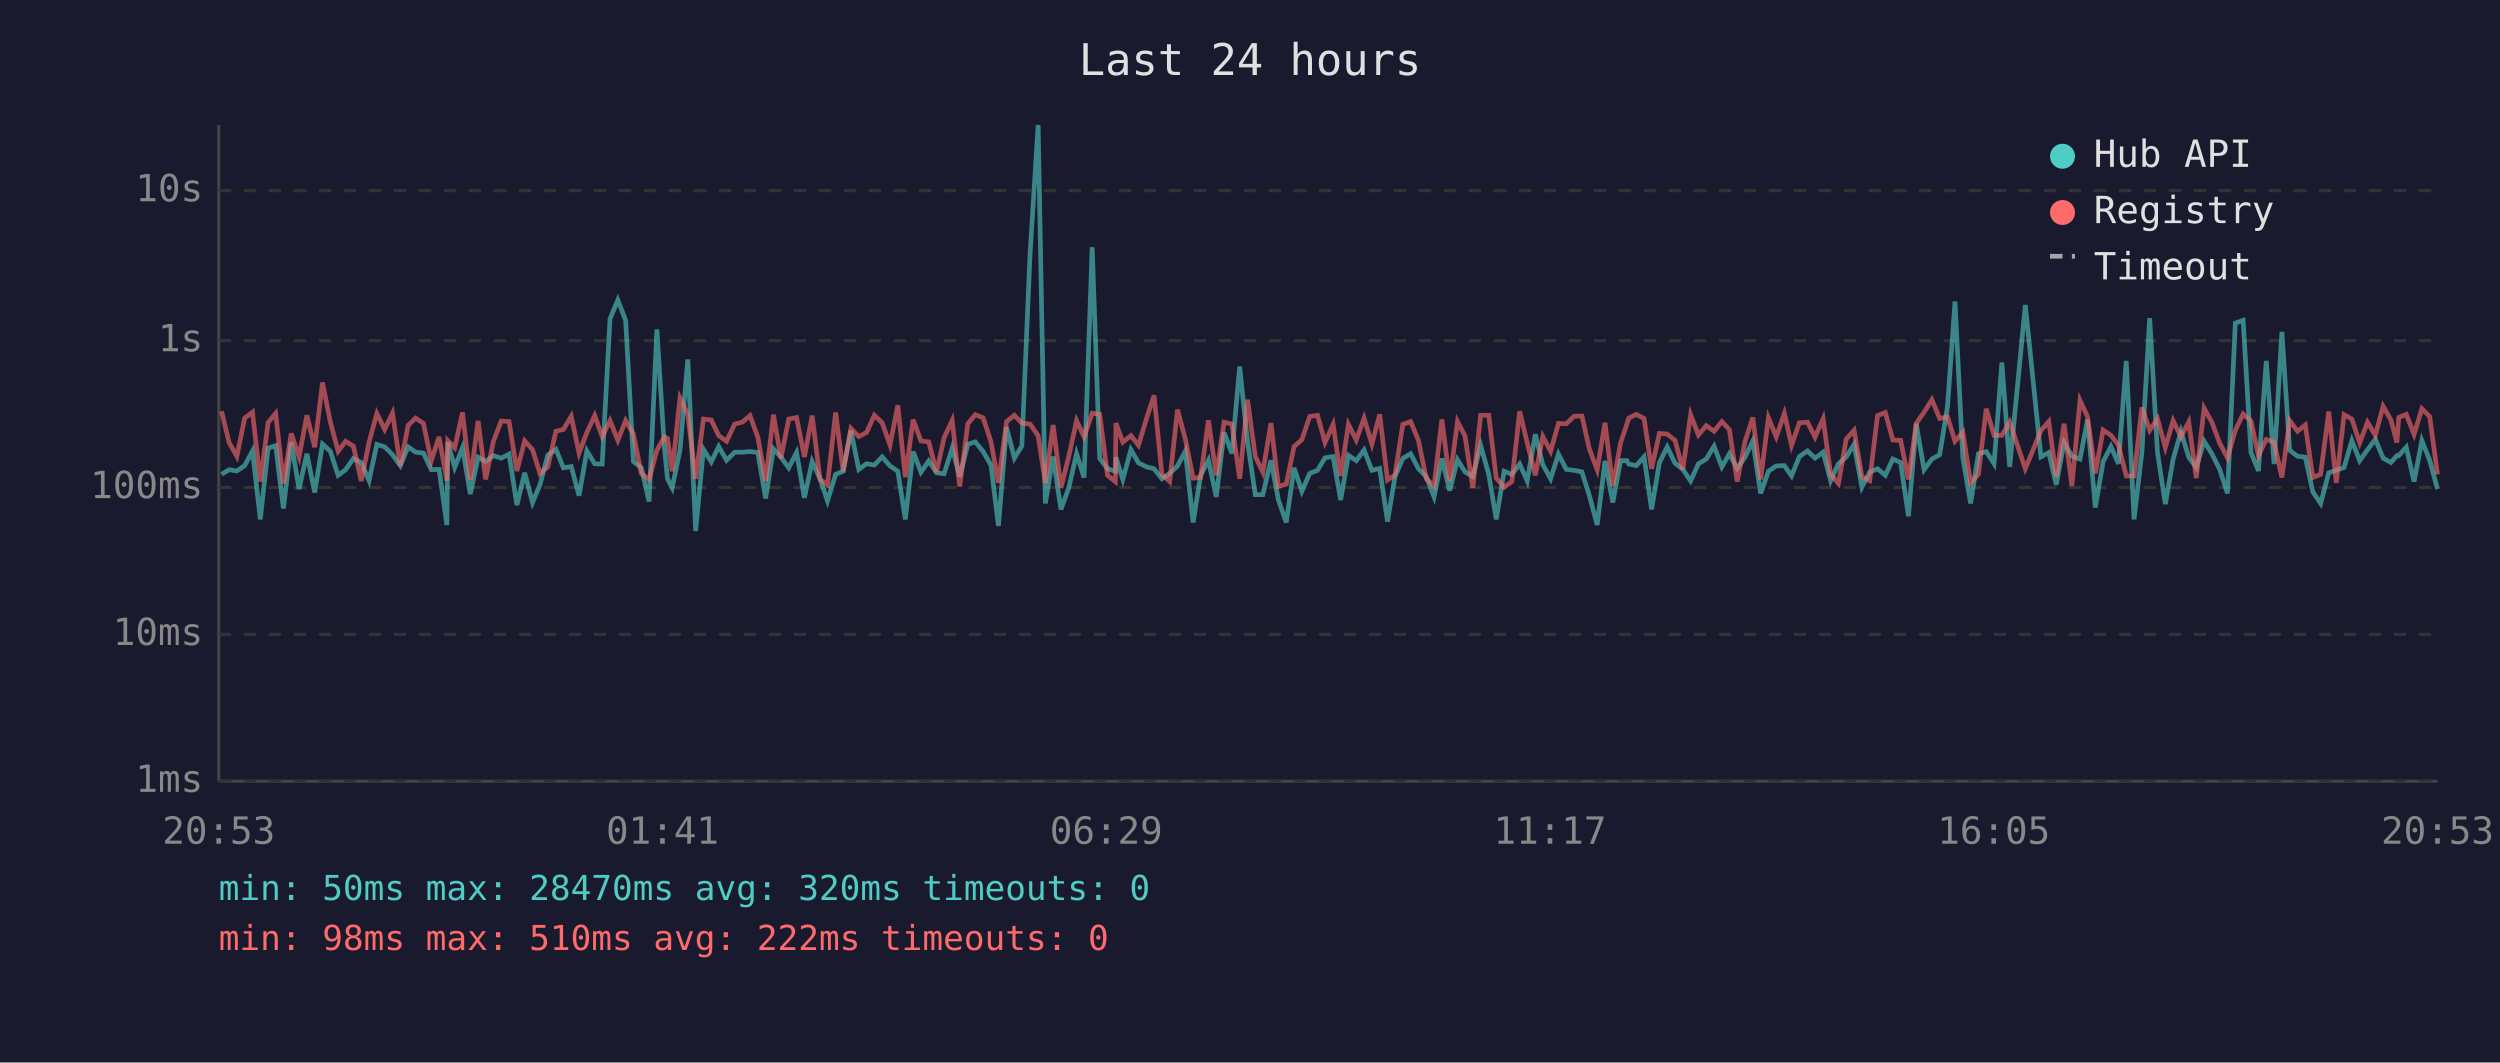
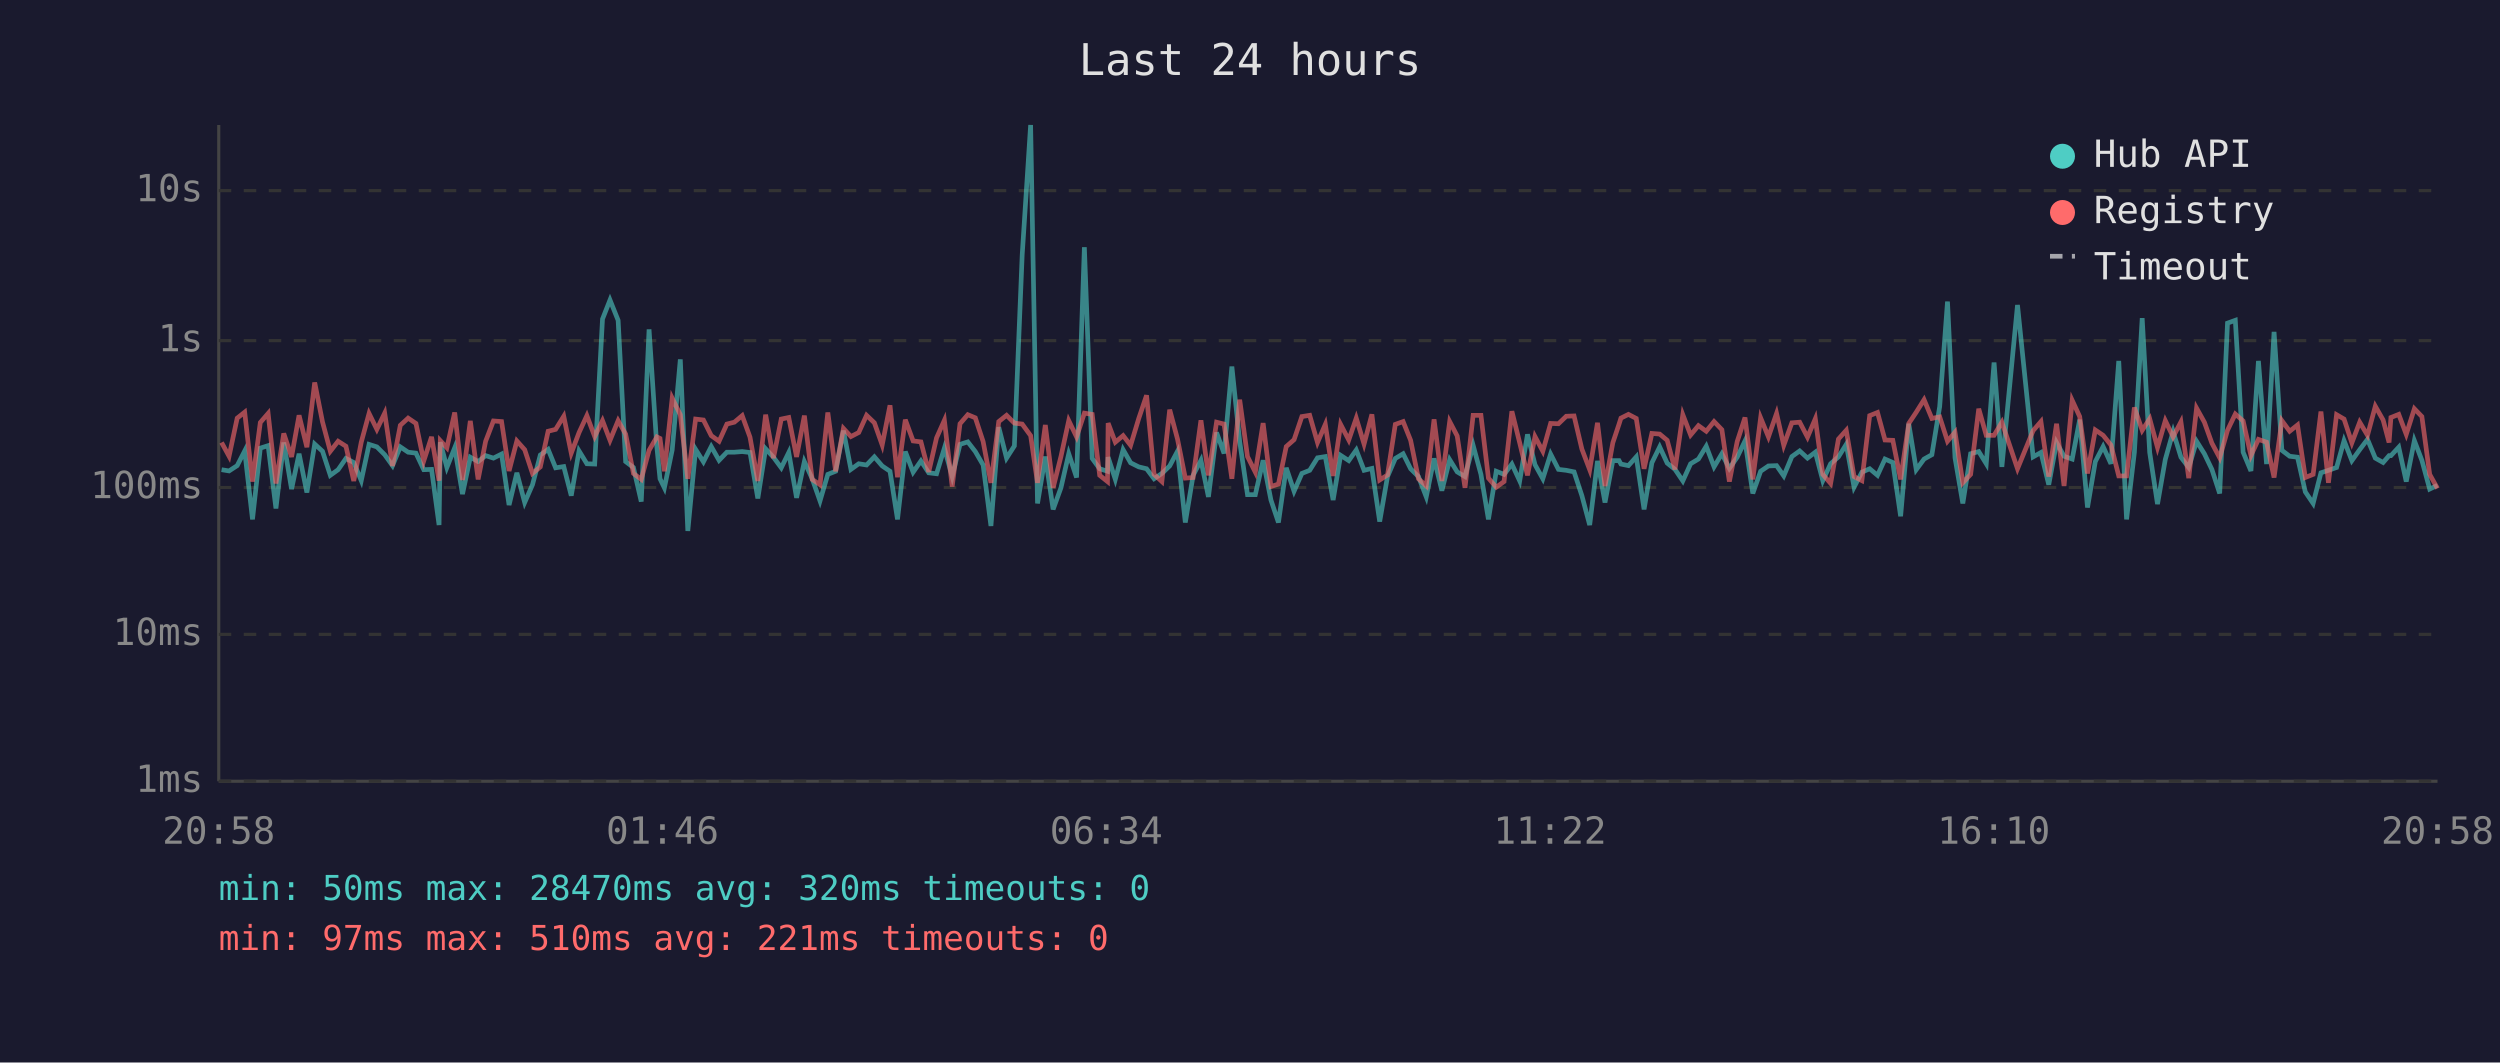
<svg xmlns="http://www.w3.org/2000/svg" viewBox="0 0 800 340" font-family="monospace" font-size="12">
  <rect width="800" height="340" fill="#1a1a2e" />
  <text x="400" y="24" fill="#e0e0e0" font-size="14" text-anchor="middle">Last 24 hours</text>
  <line x1="70" y1="40" x2="70" y2="250" stroke="#444" stroke-width="1" />
  <line x1="70" y1="250" x2="780" y2="250" stroke="#444" stroke-width="1" />
  <line x1="70" y1="250" x2="780" y2="250" stroke="#333" stroke-width="1" stroke-dasharray="4" />
  <text x="65" y="250" fill="#888" text-anchor="end" dominant-baseline="middle">1ms</text>
  <line x1="70" y1="203" x2="780" y2="203" stroke="#333" stroke-width="1" stroke-dasharray="4" />
  <text x="65" y="203" fill="#888" text-anchor="end" dominant-baseline="middle">10ms</text>
  <line x1="70" y1="156" x2="780" y2="156" stroke="#333" stroke-width="1" stroke-dasharray="4" />
  <text x="65" y="156" fill="#888" text-anchor="end" dominant-baseline="middle">100ms</text>
  <line x1="70" y1="109" x2="780" y2="109" stroke="#333" stroke-width="1" stroke-dasharray="4" />
  <text x="65" y="109" fill="#888" text-anchor="end" dominant-baseline="middle">1s</text>
  <line x1="70" y1="61" x2="780" y2="61" stroke="#333" stroke-width="1" stroke-dasharray="4" />
  <text x="65" y="61" fill="#888" text-anchor="end" dominant-baseline="middle">10s</text>
-   <text x="70" y="270" fill="#888" text-anchor="middle">20:53</text>
-   <text x="212" y="270" fill="#888" text-anchor="middle">01:41</text>
-   <text x="354" y="270" fill="#888" text-anchor="middle">06:29</text>
-   <text x="496" y="270" fill="#888" text-anchor="middle">11:17</text>
-   <text x="638" y="270" fill="#888" text-anchor="middle">16:05</text>
-   <text x="780" y="270" fill="#888" text-anchor="middle">20:53</text>
-   <polyline points="70.9,151.8 73.3,150.3 75.8,150.7 78.3,149.0 80.8,144.3 83.3,166.2 85.8,143.4 88.2,142.6 90.7,162.7 93.2,141.6 95.7,156.5 98.2,145.2 100.7,157.6 103.2,142.1 105.7,144.4 108.2,152.1 110.6,150.3 113.1,146.7 115.6,148.0 118.1,153.8 120.6,142.2 123.1,143.0 125.6,145.5 128.1,149.0 130.6,143.0 133.0,144.7 135.5,145.0 138.0,150.3 140.5,150.2 143.0,168.0 143.3,141.5 145.5,149.6 148.0,143.3 150.5,158.1 153.0,146.3 155.4,147.7 157.9,145.8 160.4,146.6 162.9,145.3 165.4,161.6 167.9,151.3 170.4,160.8 172.8,155.1 175.3,145.6 177.9,143.8 180.3,149.7 182.8,149.3 185.3,158.6 187.8,144.3 190.3,148.4 192.7,148.5 195.2,102.1 197.7,96.0 200.2,102.5 202.7,147.7 205.2,149.6 207.7,160.5 210.2,105.4 212.6,143.1 213.6,153.2 215.1,156.1 217.6,144.0 220.1,115.0 222.6,169.9 225.1,143.8 227.6,147.8 230.0,142.9 232.5,147.3 235.1,144.7 237.5,144.7 240.0,144.5 242.5,144.8 245.0,159.5 247.5,143.6 249.9,146.3 252.4,149.7 254.9,144.8 257.4,159.3 259.9,147.7 262.4,153.2 264.8,160.3 267.4,151.8 269.8,150.8 272.3,137.8 274.8,150.2 277.3,148.4 279.8,148.8 282.3,146.2 284.8,149.1 287.3,150.8 289.7,166.2 292.2,144.5 294.7,151.1 297.2,147.5 299.7,151.3 302.1,151.6 304.7,143.4 307.1,152.5 309.7,142.2 312.1,141.4 314.6,144.5 317.1,148.8 319.5,168.3 322.1,136.7 324.6,146.6 327.0,142.7 329.6,81.6 332.2,40.0 334.5,161.1 337.0,146.1 339.5,163.0 342.0,156.1 344.5,145.2 346.9,152.8 349.5,79.1 351.9,146.7 354.4,150.0 356.9,150.8 357.1,146.3 359.3,153.4 361.9,143.9 364.3,148.1 366.9,149.4 369.3,150.0 371.8,153.2 374.3,151.5 376.8,149.1 379.3,144.4 381.8,167.2 384.2,152.1 386.7,147.3 389.2,159.0 391.7,138.4 394.2,145.1 396.7,117.3 399.2,141.3 401.7,158.3 404.1,158.3 406.7,147.3 409.1,160.0 411.6,167.2 414.1,149.7 416.6,157.2 419.1,151.5 421.6,150.5 424.0,146.5 426.6,146.1 429.0,160.0 431.5,145.7 434.0,147.4 436.5,144.0 439.0,150.5 441.5,149.9 444.0,166.9 446.4,152.5 448.9,146.7 451.4,145.2 453.9,150.0 456.4,152.5 458.9,159.0 461.4,146.7 463.9,157.0 466.4,147.1 468.8,151.0 471.3,152.5 473.8,142.5 476.4,151.8 478.8,166.2 481.3,150.8 483.8,151.8 486.3,148.5 488.7,153.9 491.3,139.0 493.7,148.7 496.2,153.2 498.7,145.3 501.2,150.2 503.7,150.5 506.2,151.0 508.6,158.6 511.1,168.0 513.6,147.5 516.1,160.8 518.6,147.4 520.6,147.4 521.2,148.5 523.6,149.0 526.1,146.2 528.5,163.0 531.0,148.1 533.5,143.0 536.0,148.2 538.5,150.2 541.0,153.9 543.5,148.4 546.0,146.9 548.5,142.8 551.0,149.4 553.4,145.2 555.9,149.9 558.4,146.3 560.9,141.1 563.4,157.9 565.9,150.8 568.4,149.1 571.0,149.0 573.3,152.3 575.8,146.1 578.4,144.3 580.8,146.6 583.4,144.7 585.8,153.8 588.3,148.4 590.8,146.2 593.3,142.2 595.8,155.9 598.3,151.1 600.8,150.0 603.3,152.1 605.7,146.9 608.2,148.0 610.7,165.2 613.2,135.6 615.7,150.3 618.2,146.9 620.7,145.5 623.2,130.1 625.6,96.5 628.1,146.5 630.6,161.1 633.1,145.2 635.6,144.5 638.1,148.4 640.6,116.0 643.1,149.4 648.1,97.6 653.1,146.2 655.6,144.8 658.0,155.1 660.5,141.6 663.0,146.0 665.6,146.9 668.0,134.3 670.5,162.4 673.0,147.7 675.5,142.9 677.9,148.4 680.4,115.5 682.9,166.2 685.4,144.8 687.9,101.8 690.4,144.8 692.9,161.3 695.4,147.0 697.9,138.1 700.4,146.3 702.8,149.6 705.3,141.2 707.8,145.2 710.3,150.2 712.8,157.9 715.3,103.4 717.8,102.5 720.3,144.7 722.7,150.7 725.2,115.5 727.7,148.5 730.2,106.2 732.7,144.1 735.2,146.0 737.7,146.3 740.1,157.4 742.6,161.1 745.2,151.3 747.6,150.5 750.1,149.6 752.6,141.0 755.1,147.4 757.6,143.9 760.1,140.6 762.6,146.6 765.1,148.0 767.0,145.8 767.6,145.8 770.0,143.1 772.5,154.1 775.0,141.0 777.5,147.3 780.0,156.5" fill="none" stroke="#4ecdc4" stroke-width="1.5" opacity="0.6" />
-   <polyline points="70.9,131.6 73.3,141.6 75.8,146.0 78.3,133.8 80.8,131.9 83.3,154.1 85.8,135.2 88.2,132.3 90.7,154.7 93.2,138.7 95.7,146.2 98.2,132.9 100.7,143.1 103.2,122.4 105.7,135.0 108.2,144.4 110.6,141.2 113.1,142.8 115.6,153.9 118.1,141.5 120.6,132.3 123.1,137.4 125.6,132.2 128.1,149.1 130.6,136.1 133.0,133.8 135.5,135.5 138.0,147.5 140.5,139.8 143.0,153.8 143.3,141.0 145.5,143.3 148.0,132.0 150.5,153.6 153.0,134.7 155.4,153.4 157.9,141.2 160.4,134.7 162.9,134.9 165.4,150.7 167.9,141.1 170.4,143.9 172.8,151.5 175.3,149.4 177.9,138.0 180.3,137.4 182.8,133.2 185.3,145.0 187.8,138.4 190.3,133.0 192.7,139.7 195.2,134.6 197.7,140.9 200.2,134.6 202.7,138.9 205.2,151.5 207.7,153.4 210.2,144.1 212.6,139.8 213.6,140.3 215.1,150.8 217.6,127.4 220.1,132.7 222.6,153.2 225.1,134.1 227.6,134.4 230.0,139.4 232.5,141.2 235.1,135.7 237.5,135.1 240.0,133.0 242.5,139.9 245.0,153.9 247.5,132.7 249.9,146.6 252.4,134.1 254.9,133.6 257.4,146.2 259.9,133.0 262.4,153.4 264.8,155.1 267.4,132.0 269.8,150.8 272.3,137.1 274.8,139.7 277.3,138.4 279.8,132.9 282.3,135.3 284.8,142.4 287.3,129.7 289.7,152.7 292.2,134.3 294.7,141.1 297.2,141.4 299.7,151.0 302.1,140.1 304.7,134.5 307.1,155.7 309.7,135.6 312.1,132.7 314.6,133.7 317.1,141.3 319.5,154.5 322.1,134.9 324.6,132.9 327.0,135.4 329.6,135.7 332.2,139.4 334.5,154.5 337.0,136.0 339.5,156.1 342.0,146.1 344.5,134.6 346.9,139.8 349.5,132.2 351.9,132.6 354.4,152.1 356.9,154.1 357.1,135.4 359.3,141.5 361.9,139.4 364.3,142.5 366.9,133.9 369.3,126.5 371.8,151.8 374.3,154.1 376.8,131.1 379.3,140.5 381.8,153.0 384.2,152.8 386.7,134.5 389.2,152.1 391.7,135.1 394.2,135.7 396.7,153.2 399.2,127.9 401.7,146.1 404.1,151.1 406.7,135.4 409.1,155.7 411.6,154.9 414.1,142.9 416.6,140.7 419.1,133.3 421.6,132.9 424.0,141.6 426.6,135.8 429.0,152.3 431.5,135.8 434.0,140.8 436.5,133.8 439.0,142.1 441.5,132.6 444.0,153.6 446.4,152.0 448.9,135.8 451.4,134.9 453.9,140.9 456.4,153.2 458.9,155.5 461.4,134.2 463.9,153.9 466.4,134.9 468.8,139.5 471.3,156.1 473.8,132.9 476.4,132.9 478.8,153.0 481.3,155.9 483.8,154.1 486.3,131.6 488.7,141.7 491.3,152.1 493.7,139.7 496.2,144.4 498.7,135.5 501.2,135.6 503.7,133.2 506.2,133.1 508.6,143.7 511.1,150.3 513.6,135.3 516.1,155.5 518.6,141.7 520.6,135.7 521.2,133.8 523.6,132.6 526.1,133.9 528.5,150.0 531.0,138.7 533.5,138.9 536.0,140.9 538.5,150.2 541.0,132.7 543.5,139.2 546.0,136.2 548.5,138.0 551.0,134.9 553.4,137.5 555.9,154.1 558.4,141.3 560.9,133.6 563.4,153.4 565.9,133.7 568.4,139.8 571.0,132.3 573.3,142.5 575.8,135.3 578.4,135.1 580.8,139.9 583.4,134.0 585.8,151.8 588.3,154.7 590.8,140.5 593.3,137.7 595.8,152.5 598.3,153.8 600.8,133.0 603.3,132.0 605.7,140.8 608.2,140.9 610.7,153.4 613.2,135.5 615.7,131.9 618.2,127.9 620.7,133.9 623.2,133.4 625.6,141.2 628.1,138.3 630.6,154.5 633.1,151.8 635.6,130.8 638.1,139.3 640.6,139.3 643.1,135.1 648.1,150.0 653.1,137.8 655.6,134.9 658.0,152.5 660.5,135.6 663.0,155.5 665.6,128.1 668.0,133.3 670.5,151.5 673.0,137.6 675.5,139.3 677.9,142.4 680.4,152.3 682.9,152.3 685.4,130.4 687.9,137.7 690.4,134.0 692.9,143.2 695.4,134.6 697.9,139.8 700.4,135.0 702.8,153.0 705.3,130.6 707.8,135.1 710.3,141.8 712.8,146.5 715.3,137.7 717.8,132.5 720.3,134.7 722.7,145.8 725.2,140.6 727.7,141.5 730.2,152.8 732.7,134.6 735.2,138.0 737.7,136.0 740.1,152.8 742.6,151.8 745.2,131.7 747.6,154.5 750.1,132.7 752.6,134.1 755.1,141.7 757.6,135.1 760.1,139.3 762.6,130.0 765.1,134.4 767.0,141.6 767.6,133.6 770.0,132.6 772.5,139.0 775.0,130.8 777.5,133.3 780.0,151.8" fill="none" stroke="#ff6b6b" stroke-width="1.5" opacity="0.6" />
+   <text x="70" y="270" fill="#888" text-anchor="middle">20:58</text>
+   <text x="212" y="270" fill="#888" text-anchor="middle">01:46</text>
+   <text x="354" y="270" fill="#888" text-anchor="middle">06:34</text>
+   <text x="496" y="270" fill="#888" text-anchor="middle">11:22</text>
+   <text x="638" y="270" fill="#888" text-anchor="middle">16:10</text>
+   <text x="780" y="270" fill="#888" text-anchor="middle">20:58</text>
+   <polyline points="70.9,150.3 73.3,150.7 75.9,149.0 78.3,144.3 80.8,166.2 83.3,143.4 85.8,142.6 88.3,162.7 90.8,141.6 93.3,156.5 95.7,145.2 98.2,157.6 100.7,142.1 103.2,144.4 105.7,152.1 108.2,150.3 110.7,146.7 113.2,148.0 115.6,153.8 118.1,142.2 120.6,143.0 123.1,145.5 125.6,149.0 128.1,143.0 130.6,144.7 133.1,145.0 135.6,150.3 138.1,150.2 140.5,168.0 140.9,141.5 143.0,149.6 145.5,143.3 148.0,158.1 150.5,146.3 153.0,147.7 155.4,145.8 157.9,146.6 160.5,145.3 162.9,161.6 165.4,151.3 167.9,160.8 170.4,155.1 172.9,145.6 175.4,143.8 177.8,149.7 180.4,149.3 182.8,158.6 185.3,144.3 187.8,148.4 190.3,148.5 192.8,102.1 195.2,96.0 197.8,102.5 200.2,147.7 202.7,149.6 205.2,160.5 207.7,105.4 210.2,143.1 211.2,153.2 212.6,156.1 215.1,144.0 217.7,115.0 220.1,169.9 222.6,143.8 225.1,147.8 227.6,142.9 230.1,147.3 232.6,144.7 235.0,144.7 237.5,144.5 240.0,144.8 242.5,159.5 245.0,143.6 247.5,146.3 250.0,149.7 252.4,144.8 254.9,159.3 257.4,147.7 259.9,153.2 262.4,160.3 264.9,151.8 267.4,150.8 269.9,137.8 272.3,150.2 274.8,148.4 277.3,148.8 279.8,146.2 282.3,149.1 284.8,150.8 287.2,166.2 289.7,144.5 292.2,151.1 294.7,147.5 297.2,151.3 299.7,151.6 302.2,143.4 304.7,152.5 307.2,142.2 309.7,141.4 312.1,144.5 314.6,148.8 317.1,168.3 319.6,136.7 322.1,146.6 324.6,142.7 327.1,81.6 329.8,40.0 332.0,161.1 334.5,146.1 337.0,163.0 339.5,156.1 342.0,145.2 344.5,152.8 347.0,79.1 349.5,146.7 351.9,150.0 354.4,150.8 354.6,146.3 356.9,153.4 359.4,143.9 361.8,148.1 364.4,149.4 366.9,150.0 369.3,153.2 371.8,151.5 374.3,149.1 376.8,144.4 379.3,167.2 381.8,152.1 384.3,147.3 386.7,159.0 389.3,138.4 391.7,145.1 394.2,117.3 396.7,141.3 399.2,158.3 401.7,158.3 404.2,147.3 406.7,160.0 409.1,167.2 411.6,149.7 414.1,157.2 416.6,151.5 419.1,150.5 421.6,146.5 424.1,146.1 426.6,160.0 429.0,145.7 431.6,147.4 434.0,144.0 436.5,150.5 439.0,149.9 441.5,166.9 444.0,152.5 446.5,146.7 449.0,145.2 451.4,150.0 453.9,152.5 456.4,159.0 458.9,146.7 461.4,157.0 463.9,147.1 466.3,151.0 468.8,152.5 471.4,142.5 473.9,151.8 476.3,166.2 478.8,150.8 481.3,151.8 483.8,148.5 486.3,153.9 488.8,139.0 491.2,148.7 493.7,153.2 496.2,145.3 498.7,150.2 501.2,150.5 503.7,151.0 506.2,158.6 508.7,168.0 511.2,147.5 513.6,160.8 516.1,147.4 518.1,147.4 518.7,148.5 521.1,149.0 523.6,146.2 526.1,163.0 528.6,148.1 531.1,143.0 533.5,148.2 536.0,150.2 538.5,153.9 541.0,148.4 543.5,146.9 546.0,142.8 548.5,149.4 551.0,145.2 553.4,149.9 555.9,146.3 558.4,141.1 560.9,157.9 563.4,150.8 565.9,149.1 568.5,149.0 570.8,152.3 573.4,146.1 575.9,144.3 578.4,146.6 580.9,144.7 583.3,153.8 585.8,148.4 588.3,146.2 590.8,142.2 593.3,155.9 595.8,151.1 598.3,150.0 600.8,152.1 603.2,146.9 605.7,148.0 608.2,165.2 610.8,135.6 613.2,150.3 615.7,146.9 618.2,145.5 620.7,130.1 623.2,96.5 625.6,146.5 628.1,161.1 630.6,145.2 633.2,144.5 635.6,148.4 638.1,116.0 640.6,149.4 645.6,97.6 650.6,146.2 653.1,144.8 655.6,155.1 658.1,141.6 660.5,146.0 663.1,146.9 665.5,134.3 668.0,162.4 670.5,147.7 673.0,142.9 675.5,148.4 678.0,115.5 680.5,166.2 683.0,144.8 685.5,101.8 687.9,144.8 690.4,161.3 692.9,147.0 695.4,138.1 697.9,146.3 700.4,149.6 702.9,141.2 705.4,145.2 707.8,150.2 710.3,157.9 712.8,103.4 715.3,102.5 717.8,144.7 720.3,150.7 722.7,115.5 725.3,148.5 727.7,106.2 730.2,144.1 732.7,146.0 735.2,146.3 737.7,157.4 740.2,161.1 742.7,151.3 745.1,150.5 747.7,149.6 750.1,141.0 752.6,147.4 755.1,143.9 757.6,140.6 760.1,146.6 762.6,148.0 764.5,145.8 765.1,145.8 767.6,143.1 770.0,154.1 772.6,141.0 775.0,147.3 777.5,156.5 780.0,155.3" fill="none" stroke="#4ecdc4" stroke-width="1.5" opacity="0.6" />
+   <polyline points="70.9,141.6 73.3,146.0 75.9,133.8 78.3,131.9 80.8,154.1 83.3,135.2 85.8,132.3 88.3,154.7 90.8,138.7 93.3,146.2 95.7,132.9 98.2,143.1 100.7,122.4 103.2,135.0 105.7,144.4 108.2,141.2 110.7,142.8 113.2,153.9 115.6,141.5 118.1,132.3 120.6,137.4 123.1,132.2 125.6,149.1 128.1,136.1 130.6,133.8 133.1,135.5 135.6,147.5 138.1,139.8 140.5,153.8 140.9,141.0 143.0,143.3 145.5,132.0 148.0,153.6 150.5,134.7 153.0,153.4 155.4,141.2 157.9,134.7 160.5,134.9 162.9,150.7 165.4,141.1 167.9,143.9 170.4,151.5 172.9,149.4 175.4,138.0 177.8,137.4 180.4,133.2 182.8,145.0 185.3,138.4 187.8,133.0 190.3,139.7 192.8,134.6 195.2,140.9 197.8,134.6 200.2,138.9 202.7,151.5 205.2,153.4 207.7,144.1 210.2,139.8 211.2,140.3 212.6,150.8 215.1,127.4 217.7,132.7 220.1,153.2 222.6,134.1 225.1,134.4 227.6,139.4 230.1,141.2 232.6,135.7 235.0,135.1 237.5,133.0 240.0,139.9 242.5,153.9 245.0,132.7 247.5,146.6 250.0,134.1 252.4,133.6 254.9,146.2 257.4,133.0 259.9,153.4 262.4,155.1 264.9,132.0 267.4,150.8 269.9,137.1 272.3,139.7 274.8,138.4 277.3,132.9 279.8,135.3 282.3,142.4 284.8,129.7 287.2,152.7 289.7,134.3 292.2,141.1 294.7,141.4 297.2,151.0 299.7,140.1 302.2,134.5 304.7,155.7 307.2,135.6 309.7,132.7 312.1,133.7 314.6,141.3 317.1,154.5 319.6,134.9 322.1,132.9 324.6,135.4 327.1,135.7 329.8,139.4 332.0,154.5 334.5,136.0 337.0,156.1 339.5,146.1 342.0,134.6 344.5,139.8 347.0,132.2 349.5,132.6 351.9,152.1 354.4,154.1 354.6,135.4 356.9,141.5 359.4,139.4 361.8,142.5 364.4,133.9 366.9,126.5 369.3,151.8 371.8,154.1 374.3,131.1 376.8,140.5 379.3,153.0 381.8,152.8 384.3,134.5 386.7,152.1 389.3,135.1 391.7,135.7 394.2,153.2 396.7,127.9 399.2,146.1 401.7,151.1 404.2,135.4 406.7,155.7 409.1,154.9 411.6,142.9 414.1,140.7 416.6,133.3 419.1,132.9 421.6,141.6 424.1,135.8 426.6,152.3 429.0,135.8 431.6,140.8 434.0,133.8 436.5,142.1 439.0,132.6 441.5,153.6 444.0,152.0 446.5,135.8 449.0,134.9 451.4,140.9 453.9,153.2 456.4,155.5 458.9,134.2 461.4,153.9 463.9,134.9 466.3,139.5 468.8,156.1 471.4,132.9 473.9,132.9 476.3,153.0 478.8,155.9 481.3,154.1 483.8,131.6 486.3,141.7 488.8,152.1 491.2,139.7 493.7,144.4 496.2,135.5 498.7,135.6 501.2,133.2 503.7,133.1 506.2,143.7 508.7,150.3 511.2,135.3 513.6,155.5 516.1,141.7 518.1,135.7 518.7,133.8 521.1,132.6 523.6,133.9 526.1,150.0 528.6,138.7 531.1,138.9 533.5,140.9 536.0,150.2 538.5,132.7 541.0,139.2 543.5,136.2 546.0,138.0 548.5,134.9 551.0,137.5 553.4,154.1 555.9,141.3 558.4,133.6 560.9,153.4 563.4,133.7 565.9,139.8 568.5,132.3 570.8,142.5 573.4,135.3 575.9,135.1 578.4,139.9 580.9,134.0 583.3,151.8 585.8,154.7 588.3,140.5 590.8,137.7 593.3,152.5 595.8,153.8 598.3,133.0 600.8,132.0 603.2,140.8 605.7,140.9 608.2,153.4 610.8,135.5 613.2,131.9 615.7,127.9 618.2,133.9 620.7,133.4 623.2,141.2 625.6,138.3 628.1,154.5 630.6,151.8 633.2,130.8 635.6,139.3 638.1,139.3 640.6,135.1 645.6,150.0 650.6,137.8 653.1,134.9 655.6,152.5 658.1,135.6 660.5,155.5 663.1,128.1 665.5,133.3 668.0,151.5 670.5,137.6 673.0,139.3 675.5,142.4 678.0,152.3 680.5,152.3 683.0,130.4 685.5,137.7 687.9,134.0 690.4,143.2 692.9,134.6 695.4,139.8 697.9,135.0 700.4,153.0 702.9,130.6 705.4,135.1 707.8,141.8 710.3,146.5 712.8,137.7 715.3,132.5 717.8,134.7 720.3,145.8 722.7,140.6 725.3,141.5 727.7,152.8 730.2,134.6 732.7,138.0 735.2,136.0 737.7,152.8 740.2,151.8 742.7,131.7 745.1,154.5 747.7,132.7 750.1,134.1 752.6,141.7 755.1,135.1 757.6,139.3 760.1,130.0 762.6,134.4 764.5,141.6 765.1,133.6 767.6,132.6 770.0,139.0 772.6,130.8 775.0,133.3 777.5,151.8 780.0,156.3" fill="none" stroke="#ff6b6b" stroke-width="1.5" opacity="0.6" />
  <circle cx="660" cy="50" r="4" fill="#4ecdc4" />
  <text x="670" y="50" fill="#e0e0e0" dominant-baseline="middle">Hub API</text>
  <circle cx="660" cy="68" r="4" fill="#ff6b6b" />
  <text x="670" y="68" fill="#e0e0e0" dominant-baseline="middle">Registry</text>
  <line x1="656" y1="82" x2="664" y2="82" stroke="#e0e0e0" stroke-width="1.5" stroke-dasharray="4,3" opacity="0.7" />
  <text x="670" y="86" fill="#e0e0e0" dominant-baseline="middle">Timeout</text>
  <text x="70" y="288" fill="#4ecdc4" font-size="11">min: 50ms  max: 28470ms  avg: 320ms  timeouts: 0</text>
-   <text x="70" y="304" fill="#ff6b6b" font-size="11">min: 98ms  max: 510ms  avg: 222ms  timeouts: 0</text>
+   <text x="70" y="304" fill="#ff6b6b" font-size="11">min: 97ms  max: 510ms  avg: 221ms  timeouts: 0</text>
</svg>
